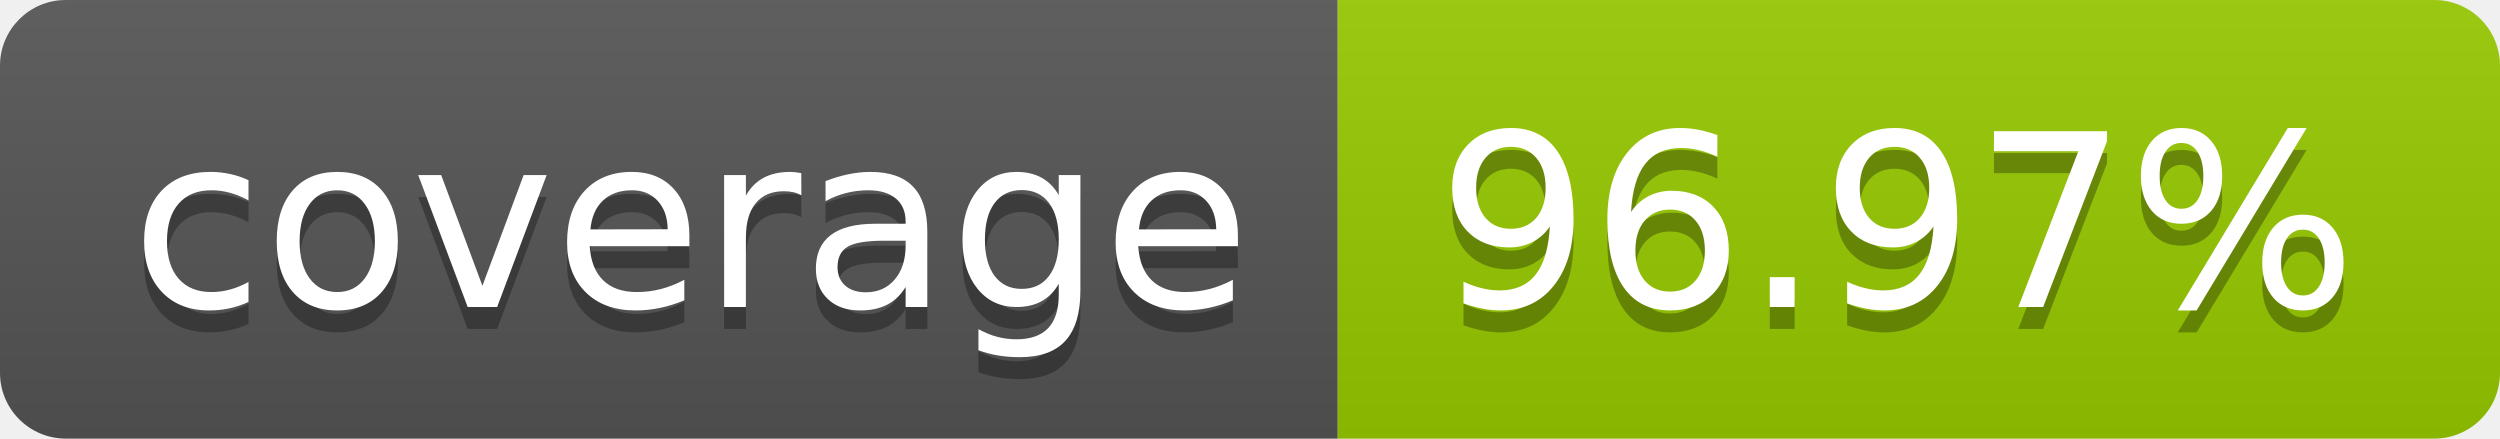
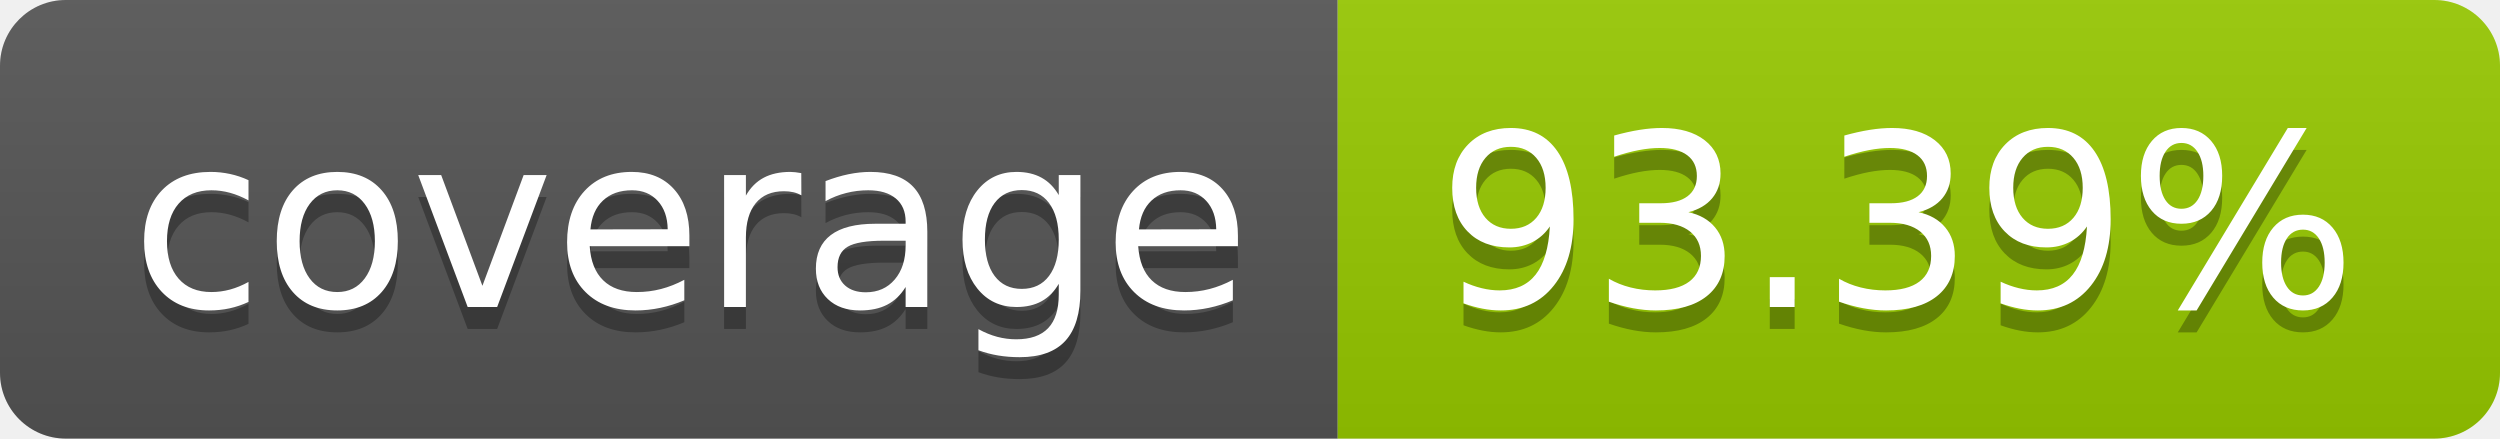
- <svg xmlns="http://www.w3.org/2000/svg" width="114" height="20" role="img" aria-label="coverage: 96.97%">
+ <svg xmlns="http://www.w3.org/2000/svg" width="114" height="20" role="img" aria-label="coverage: 93.39%">
  <linearGradient id="s" x2="0" y2="100%">
    <stop offset="0" stop-color="#bbb" stop-opacity=".1" />
    <stop offset="1" stop-opacity=".1" />
  </linearGradient>
  <clipPath id="r">
    <rect width="114" height="20" rx="3" fill="#fff" />
  </clipPath>
  <g clip-path="url(#r)">
    <rect width="61" height="20" fill="#555" />
    <rect x="61" width="53" height="20" fill="#97ca00" />
    <rect width="114" height="20" fill="url(#s)" />
  </g>
  <g fill="#fff" text-anchor="middle" font-family="Verdana,Geneva,DejaVu Sans,sans-serif" text-rendering="geometricPrecision" font-size="110">
    <text aria-hidden="true" x="315" y="150" fill="#010101" fill-opacity=".3" transform="scale(.1)" textLength="510">coverage</text>
    <text x="315" y="140" transform="scale(.1)" fill="#fff" textLength="510">coverage</text>
-     <text aria-hidden="true" x="865" y="150" fill="#010101" fill-opacity=".3" transform="scale(.1)" textLength="430">96.97%</text>
-     <text x="865" y="140" transform="scale(.1)" fill="#fff" textLength="430">96.97%</text>
+     <text aria-hidden="true" x="865" y="150" fill="#010101" fill-opacity=".3" transform="scale(.1)" textLength="430">93.39%</text>
+     <text x="865" y="140" transform="scale(.1)" fill="#fff" textLength="430">93.39%</text>
  </g>
</svg>
